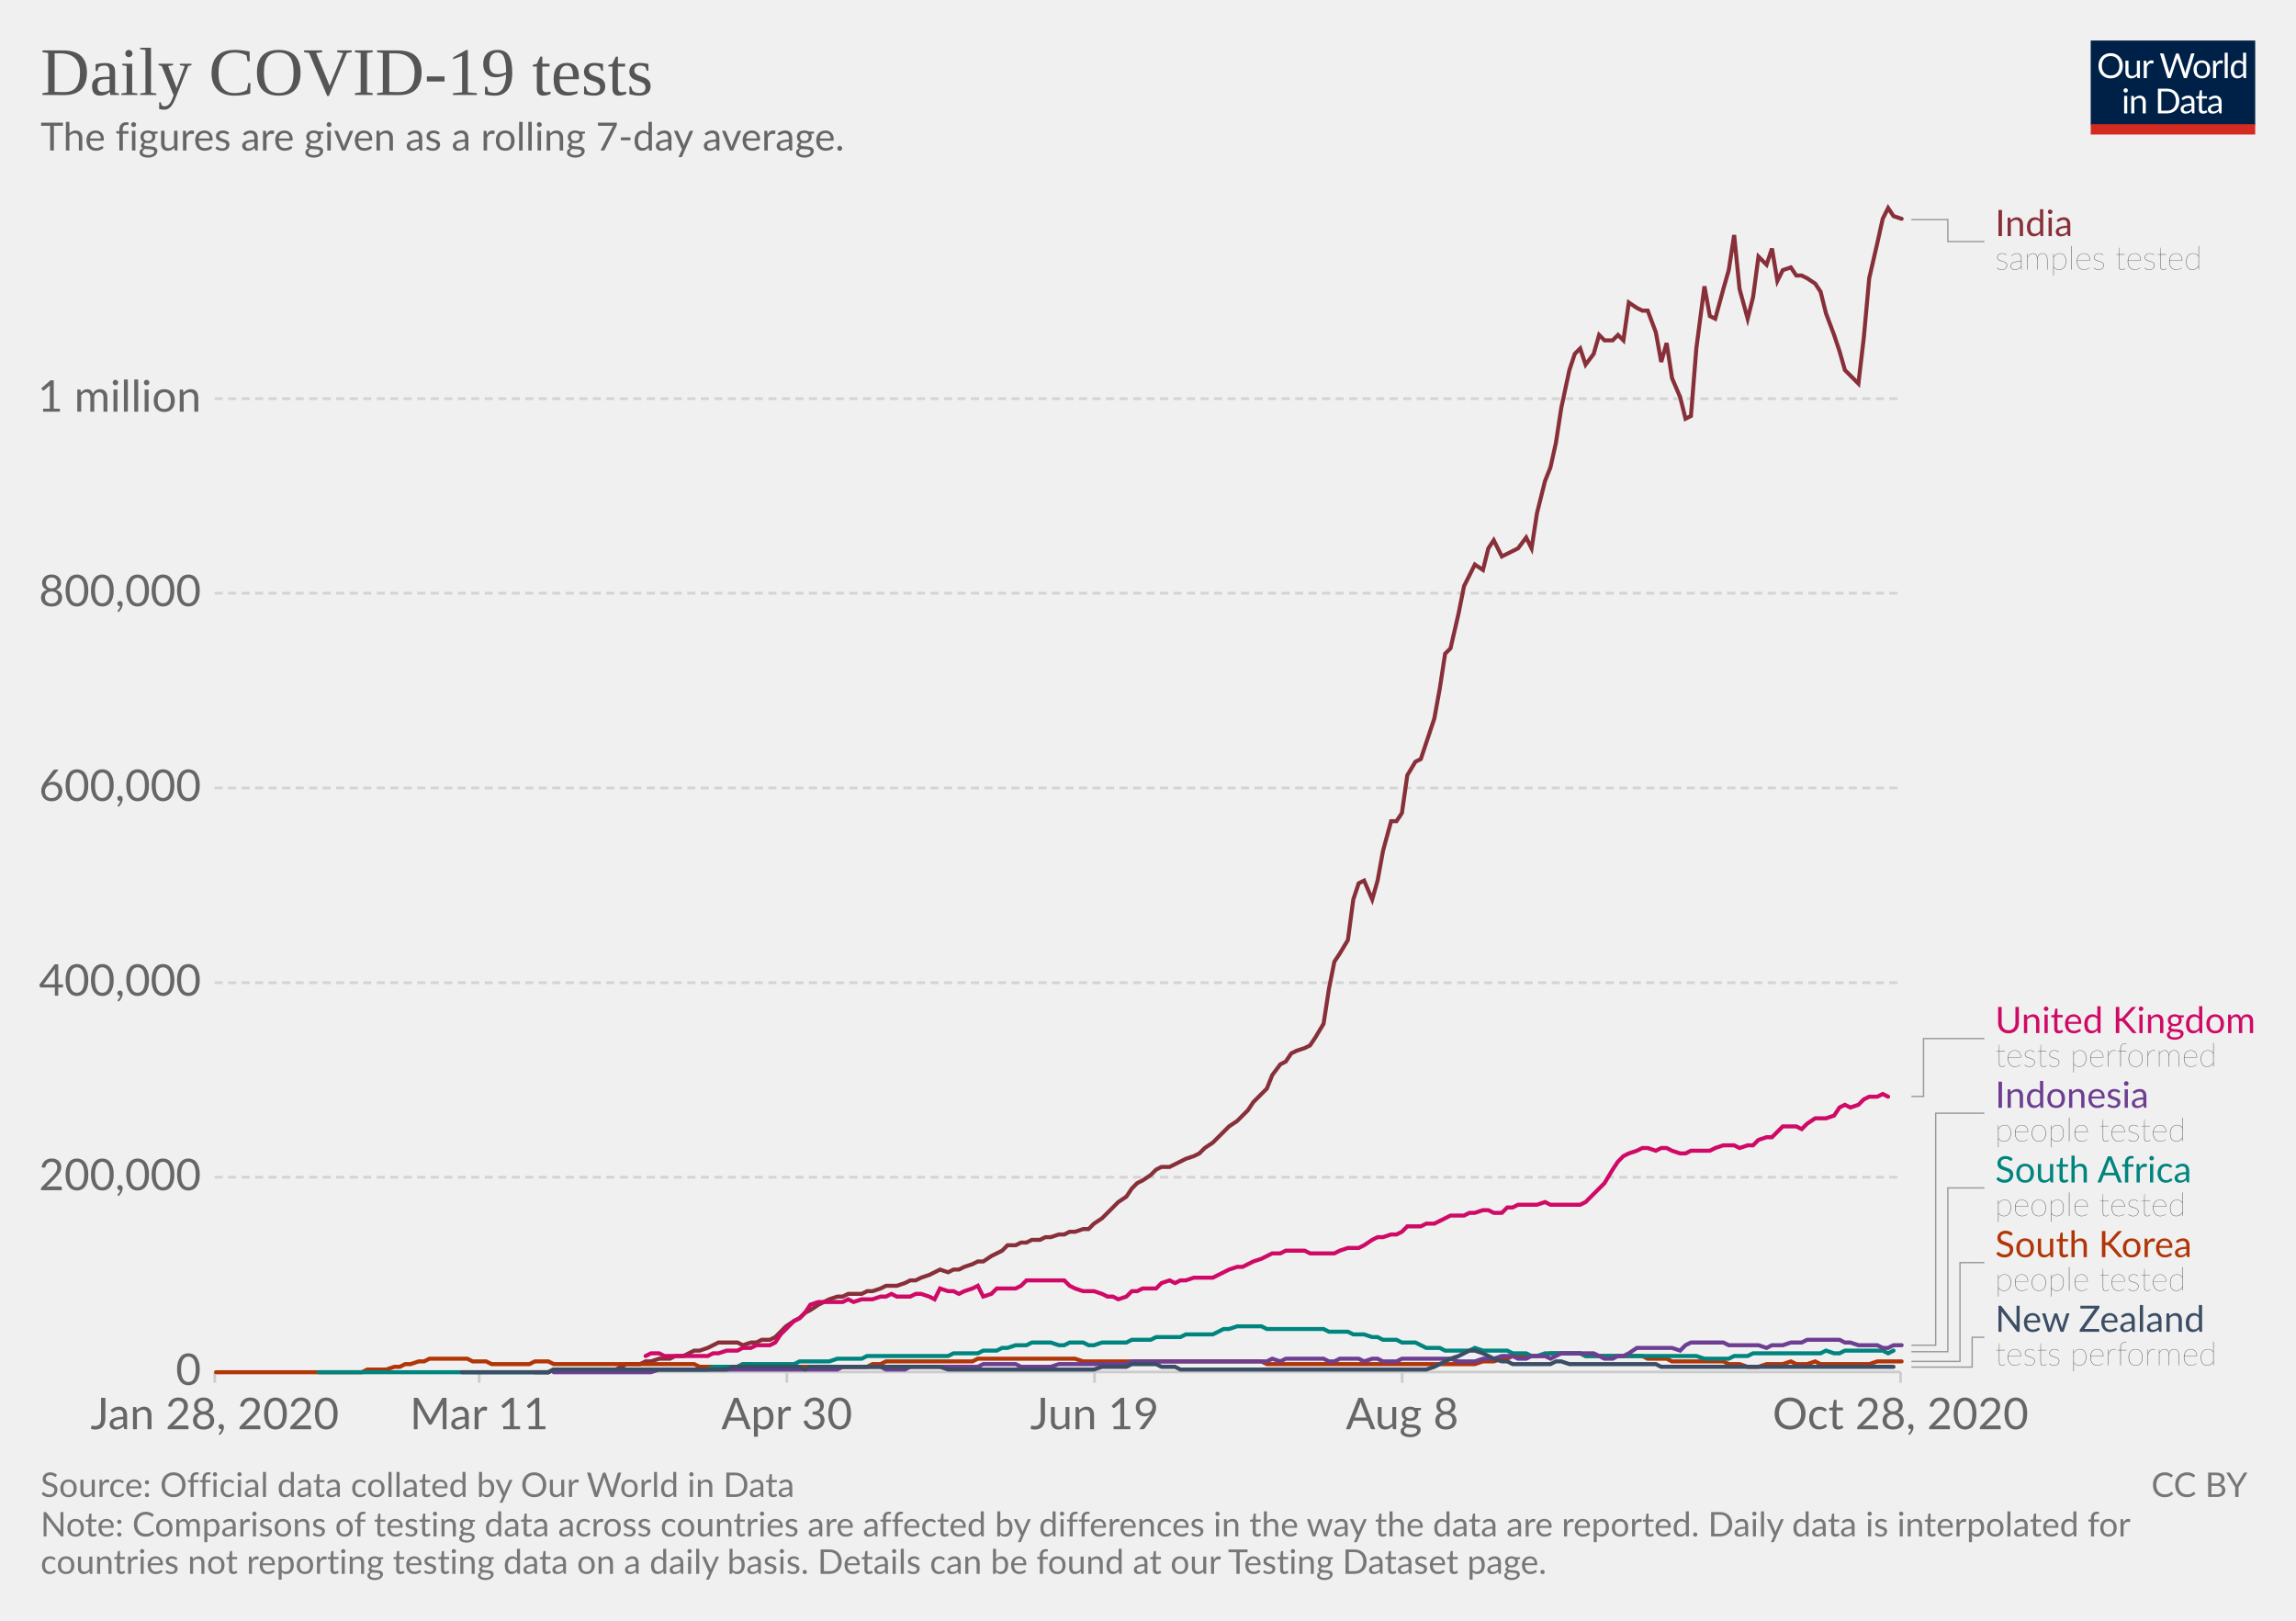
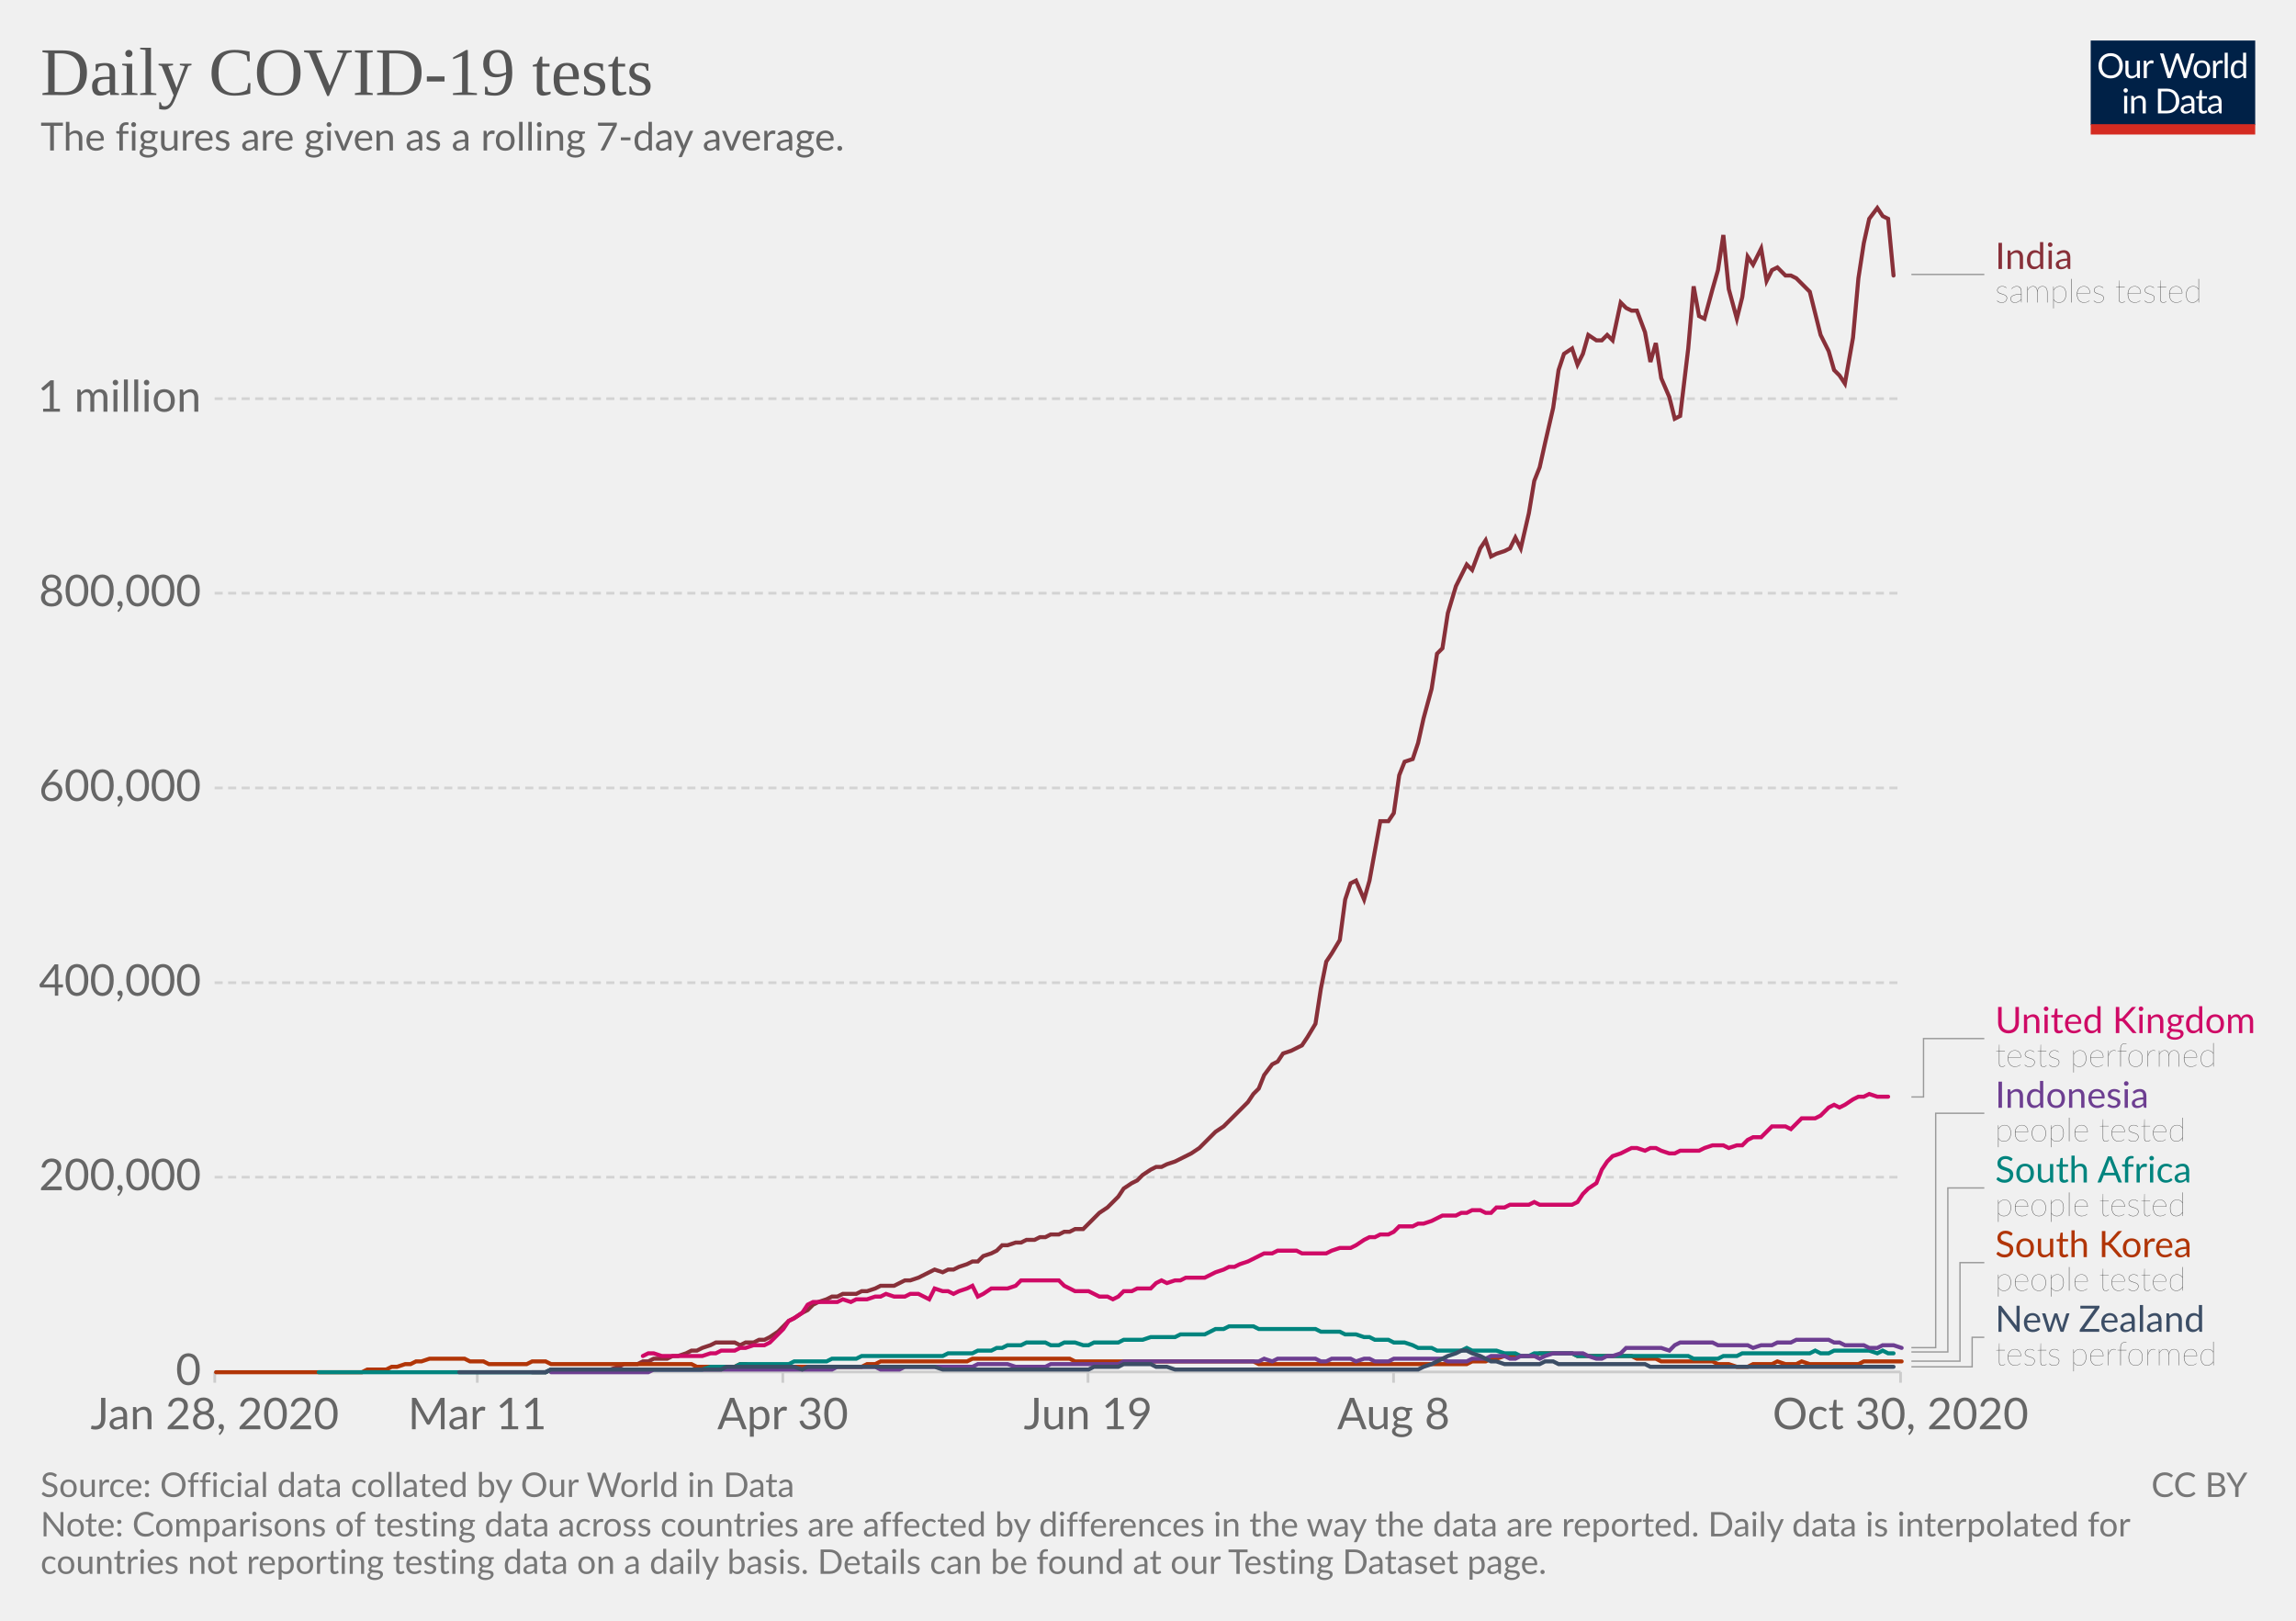
<svg xmlns="http://www.w3.org/2000/svg" version="1.1" style="background-color:#fff;-webkit-font-smoothing:antialiased" width="850" height="600" viewBox="0 0 850 600" font-family="Lato,'Helvetica Neue',Helvetica,Arial,sans-serif" font-size="18" text-rendering="optimizeLegibility">
  <g class="HeaderView">
    <g transform="matrix(.29 0 0 .29 774 15)">
      <svg width="210" height="120" viewBox="0 0 210 120" fill="none">
        <g clip-path="url(#clip0)">
          <path d="M0 0h210v107.89H0V0z" fill="#002147" />
          <path d="M40.98 32.25c0 2.36-.38 4.53-1.12 6.51a14.26 14.26 0 01-8.1 8.4c-1.9.78-4.02 1.17-6.34 1.17a16.6 16.6 0 01-6.33-1.17 14.31 14.31 0 01-8.08-8.4 18.29 18.29 0 01-1.12-6.51c0-2.36.38-4.53 1.12-6.5a14.32 14.32 0 018.07-8.44c1.92-.8 4.03-1.19 6.34-1.19 2.32 0 4.43.4 6.34 1.19 1.92.8 3.56 1.9 4.93 3.34a14.87 14.87 0 013.17 5.1 18.1 18.1 0 011.12 6.5zm-4.38 0c0-1.94-.26-3.68-.8-5.22a10.91 10.91 0 00-2.24-3.89 9.68 9.68 0 00-3.52-2.46 11.95 11.95 0 00-4.62-.86c-1.68 0-3.21.28-4.6.86a9.88 9.88 0 00-3.54 2.46 10.91 10.91 0 00-2.24 3.9c-.53 1.53-.8 3.27-.8 5.2 0 1.94.27 3.68.8 5.22a11.17 11.17 0 002.24 3.9 10.01 10.01 0 003.55 2.44c1.38.56 2.9.83 4.6.83 1.7 0 3.24-.27 4.61-.83a9.8 9.8 0 003.52-2.44 11.17 11.17 0 002.25-3.9c.53-1.54.8-3.28.8-5.21zm26.22-6.54V48H60.5c-.56 0-.9-.27-1.05-.81l-.31-2.4a12.45 12.45 0 01-3.26 2.6c-1.2.64-2.58.96-4.13.96-1.22 0-2.3-.2-3.24-.6a6.52 6.52 0 01-2.33-1.7 7.37 7.37 0 01-1.43-2.67c-.3-1.04-.46-2.2-.46-3.45V25.7h3.91v14.22c0 1.68.38 2.99 1.15 3.91.77.93 1.96 1.39 3.54 1.39 1.16 0 2.24-.27 3.23-.82a10.42 10.42 0 002.8-2.28V25.7h3.91zm8.61 4.47a9.94 9.94 0 012.6-3.56 5.64 5.64 0 013.76-1.3c.47 0 .92.05 1.34.15.44.1.83.27 1.17.49l-.3 2.92c-.09.37-.3.55-.66.55-.2 0-.5-.04-.9-.13a6.21 6.21 0 00-3.24.18c-.54.2-1.03.5-1.47.92-.42.4-.81.9-1.17 1.5-.33.58-.64 1.26-.92 2.02V48H67.7V25.71h2.25c.42 0 .72.08.88.25.16.16.27.44.33.83l.26 3.39zm61.16-13.7L122.75 48h-3.82l-7.99-24.05a21.95 21.95 0 01-.42-1.58 38.36 38.36 0 01-.44 1.58L102.05 48h-3.83L88.4 16.47h3.54c.38 0 .7.1.95.29.26.2.43.43.5.73l6.52 21.9c.1.4.2.83.28 1.28.1.46.2.94.29 1.46l.3-1.46c.12-.47.25-.9.38-1.27l7.41-21.91c.1-.25.26-.48.51-.69.27-.22.58-.33.95-.33h1.23c.38 0 .69.1.92.29.24.2.41.43.53.73l7.4 21.9a28.4 28.4 0 01.68 2.62 29.52 29.52 0 01.52-2.61l6.54-21.91c.07-.27.23-.5.48-.7.27-.21.58-.32.95-.32h3.32zm9.35 8.88c1.63 0 3.1.27 4.4.82a9.43 9.43 0 015.46 5.94c.5 1.4.74 2.98.74 4.73 0 1.76-.25 3.34-.74 4.75a9.43 9.43 0 01-5.46 5.92c-1.3.52-2.77.79-4.4.79-1.64 0-3.12-.27-4.44-.8a9.42 9.42 0 01-3.35-2.3c-.92-1-1.63-2.2-2.13-3.61-.49-1.41-.73-3-.73-4.75s.24-3.33.73-4.73c.5-1.43 1.2-2.64 2.13-3.63a9.4 9.4 0 013.35-2.31c1.32-.55 2.8-.82 4.44-.82zm0 19.89c2.2 0 3.84-.73 4.93-2.2 1.08-1.48 1.63-3.54 1.63-6.18 0-2.66-.55-4.72-1.63-6.2-1.09-1.49-2.73-2.23-4.93-2.23-1.12 0-2.09.2-2.93.57a5.7 5.7 0 00-2.06 1.65 7.5 7.5 0 00-1.24 2.67c-.26 1.04-.4 2.22-.4 3.54 0 2.64.55 4.7 1.64 6.18 1.1 1.47 2.76 2.2 4.99 2.2zm17.97-15.07a9.94 9.94 0 012.6-3.56 5.64 5.64 0 013.76-1.3c.47 0 .91.05 1.34.15.44.1.83.27 1.16.49l-.28 2.92c-.09.37-.31.55-.66.55-.2 0-.5-.04-.9-.13a6.2 6.2 0 00-3.24.18c-.54.2-1.03.5-1.47.92-.43.4-.82.9-1.17 1.5a13.1 13.1 0 00-.92 2.02V48h-3.94V25.71h2.24c.43 0 .72.08.88.25.17.16.28.44.33.83l.27 3.39zm15.04-14.59V48h-3.92V15.6h3.92zm19.55 15.43a6.22 6.22 0 00-2.38-2.05 6.7 6.7 0 00-2.86-.6c-2.07 0-3.66.75-4.77 2.23-1.12 1.48-1.68 3.6-1.68 6.33 0 1.46.13 2.7.38 3.74a7.29 7.29 0 001.1 2.56 4.35 4.35 0 001.78 1.45c.7.3 1.5.46 2.4.46 1.29 0 2.41-.3 3.36-.88a9.6 9.6 0 002.67-2.49V31.02zm3.91-15.43V48h-2.33c-.56 0-.9-.27-1.06-.81l-.35-2.71a12.13 12.13 0 01-3.25 2.77 8.28 8.28 0 01-4.23 1.06 7.31 7.31 0 01-6.14-2.9c-.73-.96-1.3-2.15-1.69-3.57a18.35 18.35 0 01.07-9.48 11.29 11.29 0 011.89-3.7 8.7 8.7 0 017.06-3.34 7.96 7.96 0 016.12 2.62V15.59h3.91zM46.61 70.71V93H42.7V70.71h3.91zm.84-7c0 .39-.08.75-.24 1.09a2.81 2.81 0 01-1.52 1.47 2.67 2.67 0 01-2.16 0 2.9 2.9 0 01-1.45-1.47 2.67 2.67 0 010-2.16c.15-.35.35-.65.6-.9.25-.27.53-.47.85-.62a2.67 2.67 0 012.16 0c.35.15.65.35.9.62.27.25.47.55.62.9.16.34.24.7.24 1.08zm7.97 10.24c.49-.54 1-1.04 1.54-1.48a9.85 9.85 0 013.66-1.84 8.96 8.96 0 015.43.35c.94.4 1.72.97 2.33 1.71a7.36 7.36 0 011.43 2.67c.32 1.04.49 2.19.49 3.45V93h-3.94V78.81c0-1.69-.4-3-1.17-3.92-.76-.93-1.93-1.4-3.5-1.4a6.6 6.6 0 00-3.25.83c-1 .56-1.92 1.31-2.77 2.27V93h-3.94V70.71h2.35c.56 0 .9.28 1.04.82l.3 2.42zm57.7 3.3c0 2.36-.37 4.5-1.11 6.44a14.3 14.3 0 01-3.17 4.98 14.1 14.1 0 01-4.93 3.2c-1.9.76-4.02 1.13-6.33 1.13H85.8V61.47h11.77c2.31 0 4.42.39 6.33 1.15a13.8 13.8 0 018.1 8.18 17.75 17.75 0 011.12 6.45zm-4.37 0c0-1.94-.26-3.67-.8-5.2a10.94 10.94 0 00-2.23-3.87 9.57 9.57 0 00-3.53-2.42 12.23 12.23 0 00-4.61-.83h-7.5v24.62h7.5c1.7 0 3.24-.28 4.61-.84a9.7 9.7 0 003.53-2.4 10.94 10.94 0 002.24-3.87c.53-1.53.8-3.26.8-5.2zm19.8 5.72c-1.8.06-3.34.2-4.62.44-1.26.22-2.3.51-3.1.88-.8.36-1.37.8-1.74 1.3-.35.5-.53 1.05-.53 1.67 0 .58.1 1.1.3 1.52a3 3 0 00.76 1.05c.34.27.73.46 1.17.6.45.11.94.17 1.45.17a7.28 7.28 0 003.5-.81 11.95 11.95 0 002.82-2.2v-4.62zm-12.65-9.11a12.73 12.73 0 013.98-2.66c1.43-.59 3-.88 4.73-.88 1.25 0 2.36.2 3.33.61a6.81 6.81 0 013.94 4.38c.33 1.04.5 2.19.5 3.43V93h-1.74a1.8 1.8 0 01-.88-.18c-.2-.13-.36-.38-.48-.74l-.44-2.12c-.59.55-1.16 1.03-1.72 1.46a9.48 9.48 0 01-3.74 1.7c-.69.15-1.46.23-2.3.23-.87 0-1.69-.12-2.45-.35a5.34 5.34 0 01-3.34-2.93 6.64 6.64 0 01-.49-2.64c0-.88.25-1.72.73-2.53a6.33 6.33 0 012.35-2.17c1.09-.63 2.5-1.15 4.25-1.54 1.75-.41 3.89-.65 6.42-.7v-1.75c0-1.73-.37-3.03-1.12-3.91-.75-.9-1.84-1.34-3.28-1.34-.97 0-1.78.12-2.44.37-.64.23-1.2.5-1.7.81l-1.23.82c-.33.23-.67.35-1 .35-.27 0-.5-.07-.69-.2a2.1 2.1 0 01-.48-.53l-.7-1.25zm27.67 19.5c-1.76 0-3.12-.5-4.07-1.48-.94-.98-1.41-2.4-1.41-4.25V74h-2.68a.9.9 0 01-.6-.2c-.16-.14-.24-.36-.24-.66v-1.56l3.65-.46.9-6.89a.9.9 0 01.29-.52.88.88 0 01.62-.22H142v7.67h6.44V74H142v13.38c0 .94.22 1.63.68 2.09.45.45 1.04.68 1.76.68a3.21 3.21 0 001.85-.53l.55-.35c.16-.12.3-.18.41-.18.2 0 .4.13.55.38l1.15 1.87a7.45 7.45 0 01-2.44 1.5c-.96.35-1.94.52-2.95.52zm19.68-10.4c-1.8.07-3.34.21-4.62.45-1.26.22-2.3.51-3.1.88-.8.36-1.37.8-1.74 1.3-.35.5-.53 1.05-.53 1.67 0 .58.1 1.1.3 1.52.18.42.44.77.76 1.05.34.27.73.46 1.17.6.45.11.94.17 1.45.17a7.3 7.3 0 003.5-.81 12.04 12.04 0 002.82-2.2v-4.62zm-12.65-9.1a12.72 12.72 0 013.99-2.66c1.42-.59 3-.88 4.72-.88 1.25 0 2.36.2 3.33.61a6.81 6.81 0 013.94 4.38c.33 1.04.5 2.19.5 3.43V93h-1.74a1.8 1.8 0 01-.88-.18c-.2-.13-.36-.38-.48-.74l-.44-2.12c-.59.55-1.16 1.03-1.72 1.46a9.48 9.48 0 01-3.74 1.7c-.69.15-1.46.23-2.3.23-.87 0-1.69-.12-2.45-.35a5.33 5.33 0 01-3.34-2.93 6.62 6.62 0 01-.49-2.64c0-.88.25-1.72.73-2.53a6.33 6.33 0 012.35-2.17c1.09-.63 2.5-1.15 4.25-1.54a31.2 31.2 0 016.42-.7v-1.75c0-1.73-.37-3.03-1.12-3.91-.75-.9-1.84-1.34-3.28-1.34-.97 0-1.78.12-2.44.37-.64.23-1.2.5-1.7.81-.46.3-.87.57-1.22.82-.34.23-.68.35-1.02.35-.26 0-.49-.07-.68-.2a1.88 1.88 0 01-.48-.53l-.7-1.25z" fill="#fff" />
          <path fill="#D42B21" d="M0 106.79h210V120H0z" />
        </g>
        <defs>
          <clipPath id="clip0">
            <path fill="#fff" d="M0 0h210v120H0z" />
          </clipPath>
        </defs>
      </svg>
    </g>
    <a href="https://ourworldindata.org/grapher/daily-covid-19-tests-smoothed-7-day?time=earliest..latest" target="_blank" rel="noopener" font-family="&quot;Playfair Display&quot;,Georgia,&quot;Times New Roman&quot;,serif">
      <text font-size="25.2" x="15" y="35.2" fill="#555">
        <tspan x="15" y="35.16">Daily COVID-19 tests</tspan>
      </text>
    </a>
    <text font-size="14.4" x="15" y="55.7" fill="#666">
      <tspan x="15" y="55.72">The figures are given as a rolling 7-day average.</tspan>
    </text>
  </g>
  <g class="LineChart">
    <defs>
      <clipPath id="a">
        <path d="M69.45 0h830v905h-830z" />
      </clipPath>
    </defs>
    <g class="DualAxisView">
      <g class="HorizontalAxis">
-         <path stroke="#ccc" d="M79.5 507.9v4M177.4 507.9v4M291.3 507.9v4M405.2 507.9v4M519.1 507.9v4M703.6 507.9v4" />
+         <path stroke="#ccc" d="M79.5 507.9v4M176.7 507.9v4M289.8 507.9v4M402.8 507.9v4M515.9 507.9v4M703.6 507.9v4" />
        <text x="79.5" y="529.1" fill="#666" text-anchor="middle" font-size="16.2">Jan 28, 2020</text>
-         <text x="177.4" y="529.1" fill="#666" text-anchor="middle" font-size="16.2">Mar 11</text>
-         <text x="291.3" y="529.1" fill="#666" text-anchor="middle" font-size="16.2">Apr 30</text>
-         <text x="405.2" y="529.1" fill="#666" text-anchor="middle" font-size="16.2">Jun 19</text>
-         <text x="519.1" y="529.1" fill="#666" text-anchor="middle" font-size="16.2">Aug 8</text>
-         <text x="703.6" y="529.1" fill="#666" text-anchor="middle" font-size="16.2">Oct 28, 2020</text>
+         <text x="176.7" y="529.1" fill="#666" text-anchor="middle" font-size="16.2">Mar 11</text>
+         <text x="289.8" y="529.1" fill="#666" text-anchor="middle" font-size="16.2">Apr 30</text>
+         <text x="402.8" y="529.1" fill="#666" text-anchor="middle" font-size="16.2">Jun 19</text>
+         <text x="515.9" y="529.1" fill="#666" text-anchor="middle" font-size="16.2">Aug 8</text>
+         <text x="703.6" y="529.1" fill="#666" text-anchor="middle" font-size="16.2">Oct 30, 2020</text>
      </g>
      <g class="VerticalAxis" fill="#666" dominant-baseline="middle" text-anchor="end" font-size="16.2">
        <text x="74.45" y="507.9">0</text>
        <text x="74.45" y="435.8">200,000</text>
        <text x="74.45" y="363.8">400,000</text>
        <text x="74.45" y="291.7">600,000</text>
        <text x="74.45" y="219.6">800,000</text>
        <text x="74.45" y="147.6">1 million</text>
      </g>
      <g class="AxisGridLines horizontalLines">
        <path stroke="#ccc" d="M79.45 507.9h624.16" />
        <path stroke="#d3d3d3" stroke-dasharray="3,2" d="M79.45 435.8h624.16M79.45 363.8h624.16M79.45 291.7h624.16M79.45 219.6h624.16M79.45 147.6h624.16" />
      </g>
    </g>
    <g clip-path="url(#a)">
      <g class="LineLabels" cursor="pointer">
        <g class="legendMark">
          <g class="indicator">
-             <path d="M707.61 81.3h13.5v8.13h13.5" stroke="#999" stroke-width=".5" fill="none" />
+             <path d="M707.61 101.6h13.5v0h13.5" stroke="#999" stroke-width=".5" fill="none" />
          </g>
-           <text font-size="13.5" x="738.6" y="87.4" fill="#883039">
-             <tspan x="738.61" y="87.4">India</tspan>
+           <text font-size="13.5" x="738.6" y="99.6" fill="#883039">
+             <tspan x="738.61" y="99.57">India</tspan>
          </text>
-           <text font-size="12.15" x="738.6" y="99.8" fill="#333" class="textAnnotation" font-weight="lighter">
-             <tspan x="738.61" y="99.82">samples tested</tspan>
+           <text font-size="12.15" x="738.6" y="112" fill="#333" class="textAnnotation" font-weight="lighter">
+             <tspan x="738.61" y="111.99">samples tested</tspan>
          </text>
        </g>
        <g class="legendMark">
          <g class="indicator">
-             <path d="M707.61 405.9h4.5v-21.42h22.5" stroke="#999" stroke-width=".5" fill="none" />
+             <path d="M707.61 406.1h4.5v-21.62h22.5" stroke="#999" stroke-width=".5" fill="none" />
          </g>
          <text font-size="13.5" x="738.6" y="382.5" fill="#CF0A66">
            <tspan x="738.61" y="382.45">United Kingdom</tspan>
          </text>
          <text font-size="12.15" x="738.6" y="394.9" fill="#333" class="textAnnotation" font-weight="lighter">
            <tspan x="738.61" y="394.87">tests performed</tspan>
          </text>
        </g>
        <g class="legendMark">
          <g class="indicator">
-             <path d="M707.61 498h9v-85.88h18" stroke="#999" stroke-width=".5" fill="none" />
+             <path d="M707.61 498.9h9v-86.77h18" stroke="#999" stroke-width=".5" fill="none" />
          </g>
          <text font-size="13.5" x="738.6" y="410.1" fill="#6D3E91">
            <tspan x="738.61" y="410.1">Indonesia</tspan>
          </text>
          <text font-size="12.15" x="738.6" y="422.5" fill="#333" class="textAnnotation" font-weight="lighter">
            <tspan x="738.61" y="422.52">people tested</tspan>
          </text>
        </g>
        <g class="legendMark">
          <g class="indicator">
-             <path d="M707.61 500.4h13.5v-60.63h13.5" stroke="#999" stroke-width=".5" fill="none" />
+             <path d="M707.61 500.5h13.5v-60.72h13.5" stroke="#999" stroke-width=".5" fill="none" />
          </g>
          <text font-size="13.5" x="738.6" y="437.8" fill="#00847E">
            <tspan x="738.61" y="437.75">South Africa</tspan>
          </text>
          <text font-size="12.15" x="738.6" y="450.2" fill="#333" class="textAnnotation" font-weight="lighter">
            <tspan x="738.61" y="450.17">people tested</tspan>
          </text>
        </g>
        <g class="legendMark">
          <g class="indicator">
-             <path d="M707.61 504h18v-36.58h9" stroke="#999" stroke-width=".5" fill="none" />
+             <path d="M707.61 503.9h18v-36.47h9" stroke="#999" stroke-width=".5" fill="none" />
          </g>
          <text font-size="13.5" x="738.6" y="465.4" fill="#B13507">
            <tspan x="738.61" y="465.4">South Korea</tspan>
          </text>
          <text font-size="12.15" x="738.6" y="477.8" fill="#333" class="textAnnotation" font-weight="lighter">
            <tspan x="738.61" y="477.82">people tested</tspan>
          </text>
        </g>
        <g class="legendMark">
          <g class="indicator">
-             <path d="M707.61 506.1h22.5v-11.03h4.5" stroke="#999" stroke-width=".5" fill="none" />
+             <path d="M707.61 506h22.5v-10.93h4.5" stroke="#999" stroke-width=".5" fill="none" />
          </g>
-           <text font-size="13.5" x="738.6" y="493" fill="#3C4E66">
+           <text font-size="13.5" x="738.6" y="493.1" fill="#3C4E66">
            <tspan x="738.61" y="493.05">New Zealand</tspan>
          </text>
          <text font-size="12.15" x="738.6" y="505.5" fill="#333" class="textAnnotation" font-weight="lighter">
            <tspan x="738.61" y="505.47">tests performed</tspan>
          </text>
        </g>
      </g>
      <g class="Lines">
        <g class="key-India_0">
-           <path stroke="#883039" stroke-linecap="round" d="M198 508h5l2-1h23l2-1 2-1h5l2-1h2l3-1h4l2-1h3l2-1 2-1h2l3-1 2-1 2-1h7l2 1 3-1h2l2-1h3l2-1 2-2 2-2 3-2 2-1 2-2 2-1 3-2 2-1 2-1 3-1h2l2-1h5l2-1h2l3-1 2-1h4l3-1 2-1h2l2-1 3-1 2-1 2-1 3 1 2-1h2l2-1 3-1 2-1h2l3-2 2-1 2-1 2-2h3l2-1h2l2-1h3l2-1h2l3-1h2l2-1h2l3-1h2l2-2 3-2 2-2 2-2 2-2 3-2 2-3 2-2 2-1 3-2 2-2 2-1h3l2-1 2-1 2-1 3-1 2-1 2-2 3-2 2-2 2-2 2-2 3-2 2-2 2-2 2-3 3-3 2-2 2-5 3-4 2-1 2-3 2-1 3-1 2-1 2-3 3-5 2-13 2-10 2-3 3-5 2-15 2-6 2-1 3 7 2-7 2-11 3-11h2l2-3 2-14 3-5 2-1 2-6 3-9 2-11 2-13 2-2 3-13 2-10 2-4 2-4 3 2 2-8 2-3 3 6 2-1 2-1 2-1 3-4 2 4 2-13 3-12 2-5 2-9 2-13 3-14 2-6 2-2 2 6 3-4 2-7 2 2h3l2-2 2 2 2-14 3 2 2 1h2l3 8 2 11 2-7 2 13 3 7 2 8 2-1 2-25 3-23 2 11 2 1 3-11 2-7 2-13 2 20 3 11 2-8 2-15 3 3 2-6 2 12 2-4 3-1 2 3h2l2 1 3 2 2 3 2 8 3 8 2 6 2 7 2 2 3 3 2-17 2-22 3-13 2-9 2-4 2 3 3 1" fill="none" stroke-width="1.5" />
+           <path stroke="#883039" stroke-linecap="round" d="M197 508h5l2-1h22l3-1 2-1h5l2-1h2l2-1h5l2-1h2l3-1 2-1h2l2-1 3-1 2-1h7l2 1 2-1h3l2-1h2l2-1 3-2 2-2 2-2 2-1 3-2 2-1 2-2 2-1 3-1 2-1h2l2-1h5l2-1h2l3-1 2-1h5l2-1 2-1h2l3-1 2-1 2-1 2-1 3 1 2-1h2l2-1 3-1 2-1h2l2-2 3-1 2-1 2-2h2l3-1h2l2-1h3l2-1h2l2-1h3l2-1h2l2-1h3l2-2 2-2 2-2 3-2 2-2 2-2 2-3 3-2 2-1 2-2 3-2 2-1h2l2-1 3-1 2-1 2-1 2-1 3-2 2-2 2-2 2-2 3-2 2-2 2-2 2-2 3-3 2-3 2-2 2-5 3-4 2-1 2-3 3-1 2-1 2-1 2-3 3-5 2-13 2-10 2-3 3-5 2-15 2-6 2-1 3 7 2-7 2-11 2-11h3l2-3 2-14 2-5 3-1 2-6 2-9 3-11 2-13 2-2 2-13 3-10 2-4 2-4 2 2 3-8 2-3 2 6 2-1 3-1 2-1 2-4 2 4 3-13 2-12 2-5 2-9 3-13 2-14 2-6 3-2 2 6 2-4 2-7 3 2h2l2-2 2 2 3-14 2 2 2 1h2l3 8 2 11 2-7 2 13 3 7 2 8 2-1 3-25 2-23 2 11 2 1 3-11 2-7 2-13 2 20 3 11 2-8 2-15 2 3 3-6 2 12 2-4 2-1 3 3h2l2 1 2 2 3 3 2 8 2 8 3 6 2 7 2 2 2 3 3-17 2-22 2-13 2-9 3-4 2 3 2 1 2 21" fill="none" stroke-width="1.5" />
        </g>
        <g class="key-United-Kingdom_0">
-           <path stroke="#CF0A66" stroke-linecap="round" d="M239 502l2-1h3l2 1h16l2-1h2l3-1h4l2-1h3l2-1h5l2-1 2-3 2-2 3-3 2-1 2-2 2-3 3-1h9l2-1 2 1 3-1h4l3-1h2l2-1 2 1h5l2-1h2l3 1 2 1 2-4 3 1h2l2 1 2-1 3-1 2-1 2 4 3-1 2-2h7l2-1 2-2h14l2 2 2 1 3 1h4l3 1 2 1h2l2 1 3-1 2-2h2l2-1h5l2-2 3-1 2 1 2-1h2l3-1h7l2-1 2-1 2-1 3-1h2l2-1 2-1 3-1 2-1 2-1h3l2-1h7l2 1h9l2-1 3-1h4l2-1 3-2 2-1h2l3-1h2l2-1 2-2h5l2-1h3l2-1 2-1 2-1h5l2-1h2l3-1h2l2 1h3l2-2h2l2-1h7l3-1 2 1h11l2-1 3-3 2-2 2-2 3-5 2-3 2-2 2-1 3-1 2-1h2l3 1 2-1h2l2 1 3 1h2l2-1h7l2-1 3-1h4l2 1 3-1h2l2-2 3-1h2l2-2 2-2h5l2 1 2-2 3-2h4l3-1 2-3 2-1 2 1 3-1 2-2 2-1h3l2-1 2 1" fill="none" stroke-width="1.5" />
+           <path stroke="#CF0A66" stroke-linecap="round" d="M238 502l2-1h2l3 1h15l3-1h2l2-1h5l2-1h2l3-1h4l2-1 3-3 2-2 2-3 2-1 3-2 2-3 2-1h9l2-1 3 1 2-1h4l3-1h2l2-1 3 1h4l2-1h3l2 1 2 1 2-4 3 1h2l2 1 2-1 3-1 2-1 2 4 2-1 3-2h6l3-1 2-2h14l2 2 2 1 2 1h5l2 1 2 1h3l2 1 2-1 2-2h3l2-1h5l2-2 2-1 2 1 3-1h2l2-1h7l2-1 2-1 3-1 2-1h2l2-1 3-1 2-1 2-1 2-1h3l2-1h7l2 1h9l2-1 3-1h4l2-1 3-2 2-1h2l2-1h3l2-1 2-2h5l2-1h2l3-1 2-1 2-1h5l2-1h2l2-1h3l2 1h2l2-2h3l2-1h7l2-1 2 1h12l2-1 2-3 2-2 3-2 2-5 2-3 2-2 3-1 2-1 2-1h2l3 1 2-1h2l2 1 3 1h2l2-1h7l2-1 3-1h4l2 1 3-1h2l2-2 2-1h3l2-2 2-2h5l2 1 2-2 2-2h5l2-1 3-3 2-1 2 1 2-1 3-2 2-1h2l2-1 3 1h4" fill="none" stroke-width="1.5" />
        </g>
        <g class="key-South-Korea_0">
-           <path stroke="#B13507" stroke-linecap="round" d="M80 508h54l2-1h7l3-1h2l2-1h2l3-1h2l2-1h14l2 1h5l2 1h14l2-1h5l2 1h52l2 1h14l2-1h3l2 1h41l2-1h3l2-1h32l2-1h36l3 1h66l2 1h77l3-1h4l3-1h2l2-1h12l2-1h11l2 1h21l2 1h7l2 1h19l2 1h4l3 1h4l3-1h6l3-1 2 1h4l3-1 2 1h18l3-1h9" fill="none" stroke-width="1.5" />
+           <path stroke="#B13507" stroke-linecap="round" d="M80 508h54l2-1h7l2-1h2l3-1h2l2-1h2l3-1h13l2 1h5l2 1h14l2-1h5l2 1h52l2 1h14l2-1h2l3 1h40l2-1h3l2-1h32l2-1h36l2 1h66l2 1h77l2-1h5l2-1h2l3-1h11l2-1h12l2 1h20l2 1h7l2 1h19l2 1h4l3 1h4l2-1h7l2-1 3 1h4l2-1 3 1h18l2-1h14" fill="none" stroke-width="1.5" />
        </g>
        <g class="key-South-Africa_0">
-           <path stroke="#00847E" stroke-linecap="round" d="M118 508h85l2-1h57l2-1h9l2-1h19l2-1h11l3-1h9l2-1h30l2-1h9l2-1h5l2-1h2l3-1h4l2-1h7l3 1h2l2-1h5l2 1h2l3-1h9l2-1h7l2-1h9l2-1h10l2-1 2-1h2l3-1h9l2 1h21l2 1h7l2 1h4l3 1h2l2 1h5l2 1h5l2 1 2 1h5l2 1h9l2-1 3 1h9l2 1h5l2 1h2l3-1h13l2 1h41l3 1h9l2-1h5l2-1h25l2-1 3 1h2l2-1h14l2 1 2-1" fill="none" stroke-width="1.5" />
+           <path stroke="#00847E" stroke-linecap="round" d="M118 508h84l2-1h56l3-1h9l2-1h18l2-1h12l2-1h9l2-1h30l2-1h9l2-1h5l2-1h2l2-1h5l2-1h7l2 1h3l2-1h4l3 1h2l2-1h9l2-1h7l3-1h9l2-1h9l2-1 2-1h3l2-1h9l2 1h21l2 1h7l2 1h4l3 1h2l2 1h5l2 1h4l3 1 2 1h5l2 1h9l2-1 2 1h9l3 1h4l2 1h3l2-1h14l2 1h41l2 1h9l2-1h5l2-1h25l2-1 2 1h3l2-1h13l3 1 2-1 2 1h2" fill="none" stroke-width="1.5" />
        </g>
        <g class="key-Indonesia_0">
-           <path stroke="#6D3E91" stroke-linecap="round" d="M205 508h36l3-1h66l2-1h14l2 1h7l2-1h25l2-1h12l2 1h11l3-1h25l2-1h50l2-1 3 1 2-1h14l2 1h2l2-1h7l2 1 3-1h2l2 1h5l2-1h18l3 1h6l3-1h4l3-1h4l2 1h3l2-1h5l2 1 2-1 2-1h12l2 1 2 1h3l2-1h2l2-1 3-2h13l3 1 2-2 2-1h12l2 1h11l3 1 2-1h4l3-1h4l2-1h12l2 1h2l3 1h7l2 1h2l2-1h3" fill="none" stroke-width="1.5" />
+           <path stroke="#6D3E91" stroke-linecap="round" d="M204 508h36l2-1h66l2-1h14l2 1h7l2-1h25l2-1h11l3 1h11l2-1h25l2-1h50l2-1 3 1 2-1h14l2 1h2l2-1h7l2 1 3-1h2l2 1h5l2-1h18l2 1h7l2-1h5l2-1h5l2 1h2l2-1h5l2 1 2-1 3-1h11l2 1 3 1h2l2-1h2l3-1 2-2h13l3 1 2-2 2-1h12l2 1h11l2 1 3-1h4l2-1h5l2-1h12l2 1h2l2 1h7l2 1h3l2-1h4l3 1" fill="none" stroke-width="1.5" />
        </g>
        <g class="key-New-Zealand_0">
-           <path stroke="#3C4E66" stroke-linecap="round" d="M171 508h32l2-1h64l2-1h25l2 1 2-1h48l3 1h54l3-1h9l2-1h9l2 1h5l2 1h91l3-1 2-1 2-1 2-1 3-1 2-1 2-1h2l3 1 2 1 2 1 3 1h2l2 1h14l2-1h2l3 1h32l2 1h86" fill="none" stroke-width="1.5" />
+           <path stroke="#3C4E66" stroke-linecap="round" d="M170 508h32l2-1h63l2-1h25l3 1 2-1h47l3 1h54l2-1h9l2-1h10l2 1h4l3 1h90l2-1 3-1 2-1 2-1 2-1 3-1 2-1h2l2 1 3 1 2 1 2 1h2l3 1h13l2-1h3l2 1h32l2 1h90" fill="none" stroke-width="1.5" />
        </g>
      </g>
    </g>
  </g>
  <g class="SourcesFooter" fill="#777">
    <g class="clickable" fill="#777">
      <text font-size="12.6" x="15" y="554.2">
        <tspan x="15" y="554.18">Source: Official data collated by Our World in Data</tspan>
      </text>
    </g>
    <text font-size="12.6" x="15" y="568.8">
      <tspan x="15" y="568.78">Note: Comparisons of testing data across countries are affected by differences in the way the data are reported. Daily data is interpolated for</tspan>
      <tspan x="15" y="582.64">countries not reporting testing data on a daily basis. Details can be found at our Testing Dataset page.</tspan>
    </text>
    <text font-size="12.6" x="796.4" y="554.2">
      <tspan x="796.44" y="554.18">
        <a class="cclogo" href="http://creativecommons.org/licenses/by/4.0/deed.en_US" target="_blank" fill="#777">CC BY</a>
      </tspan>
    </text>
  </g>
</svg>
